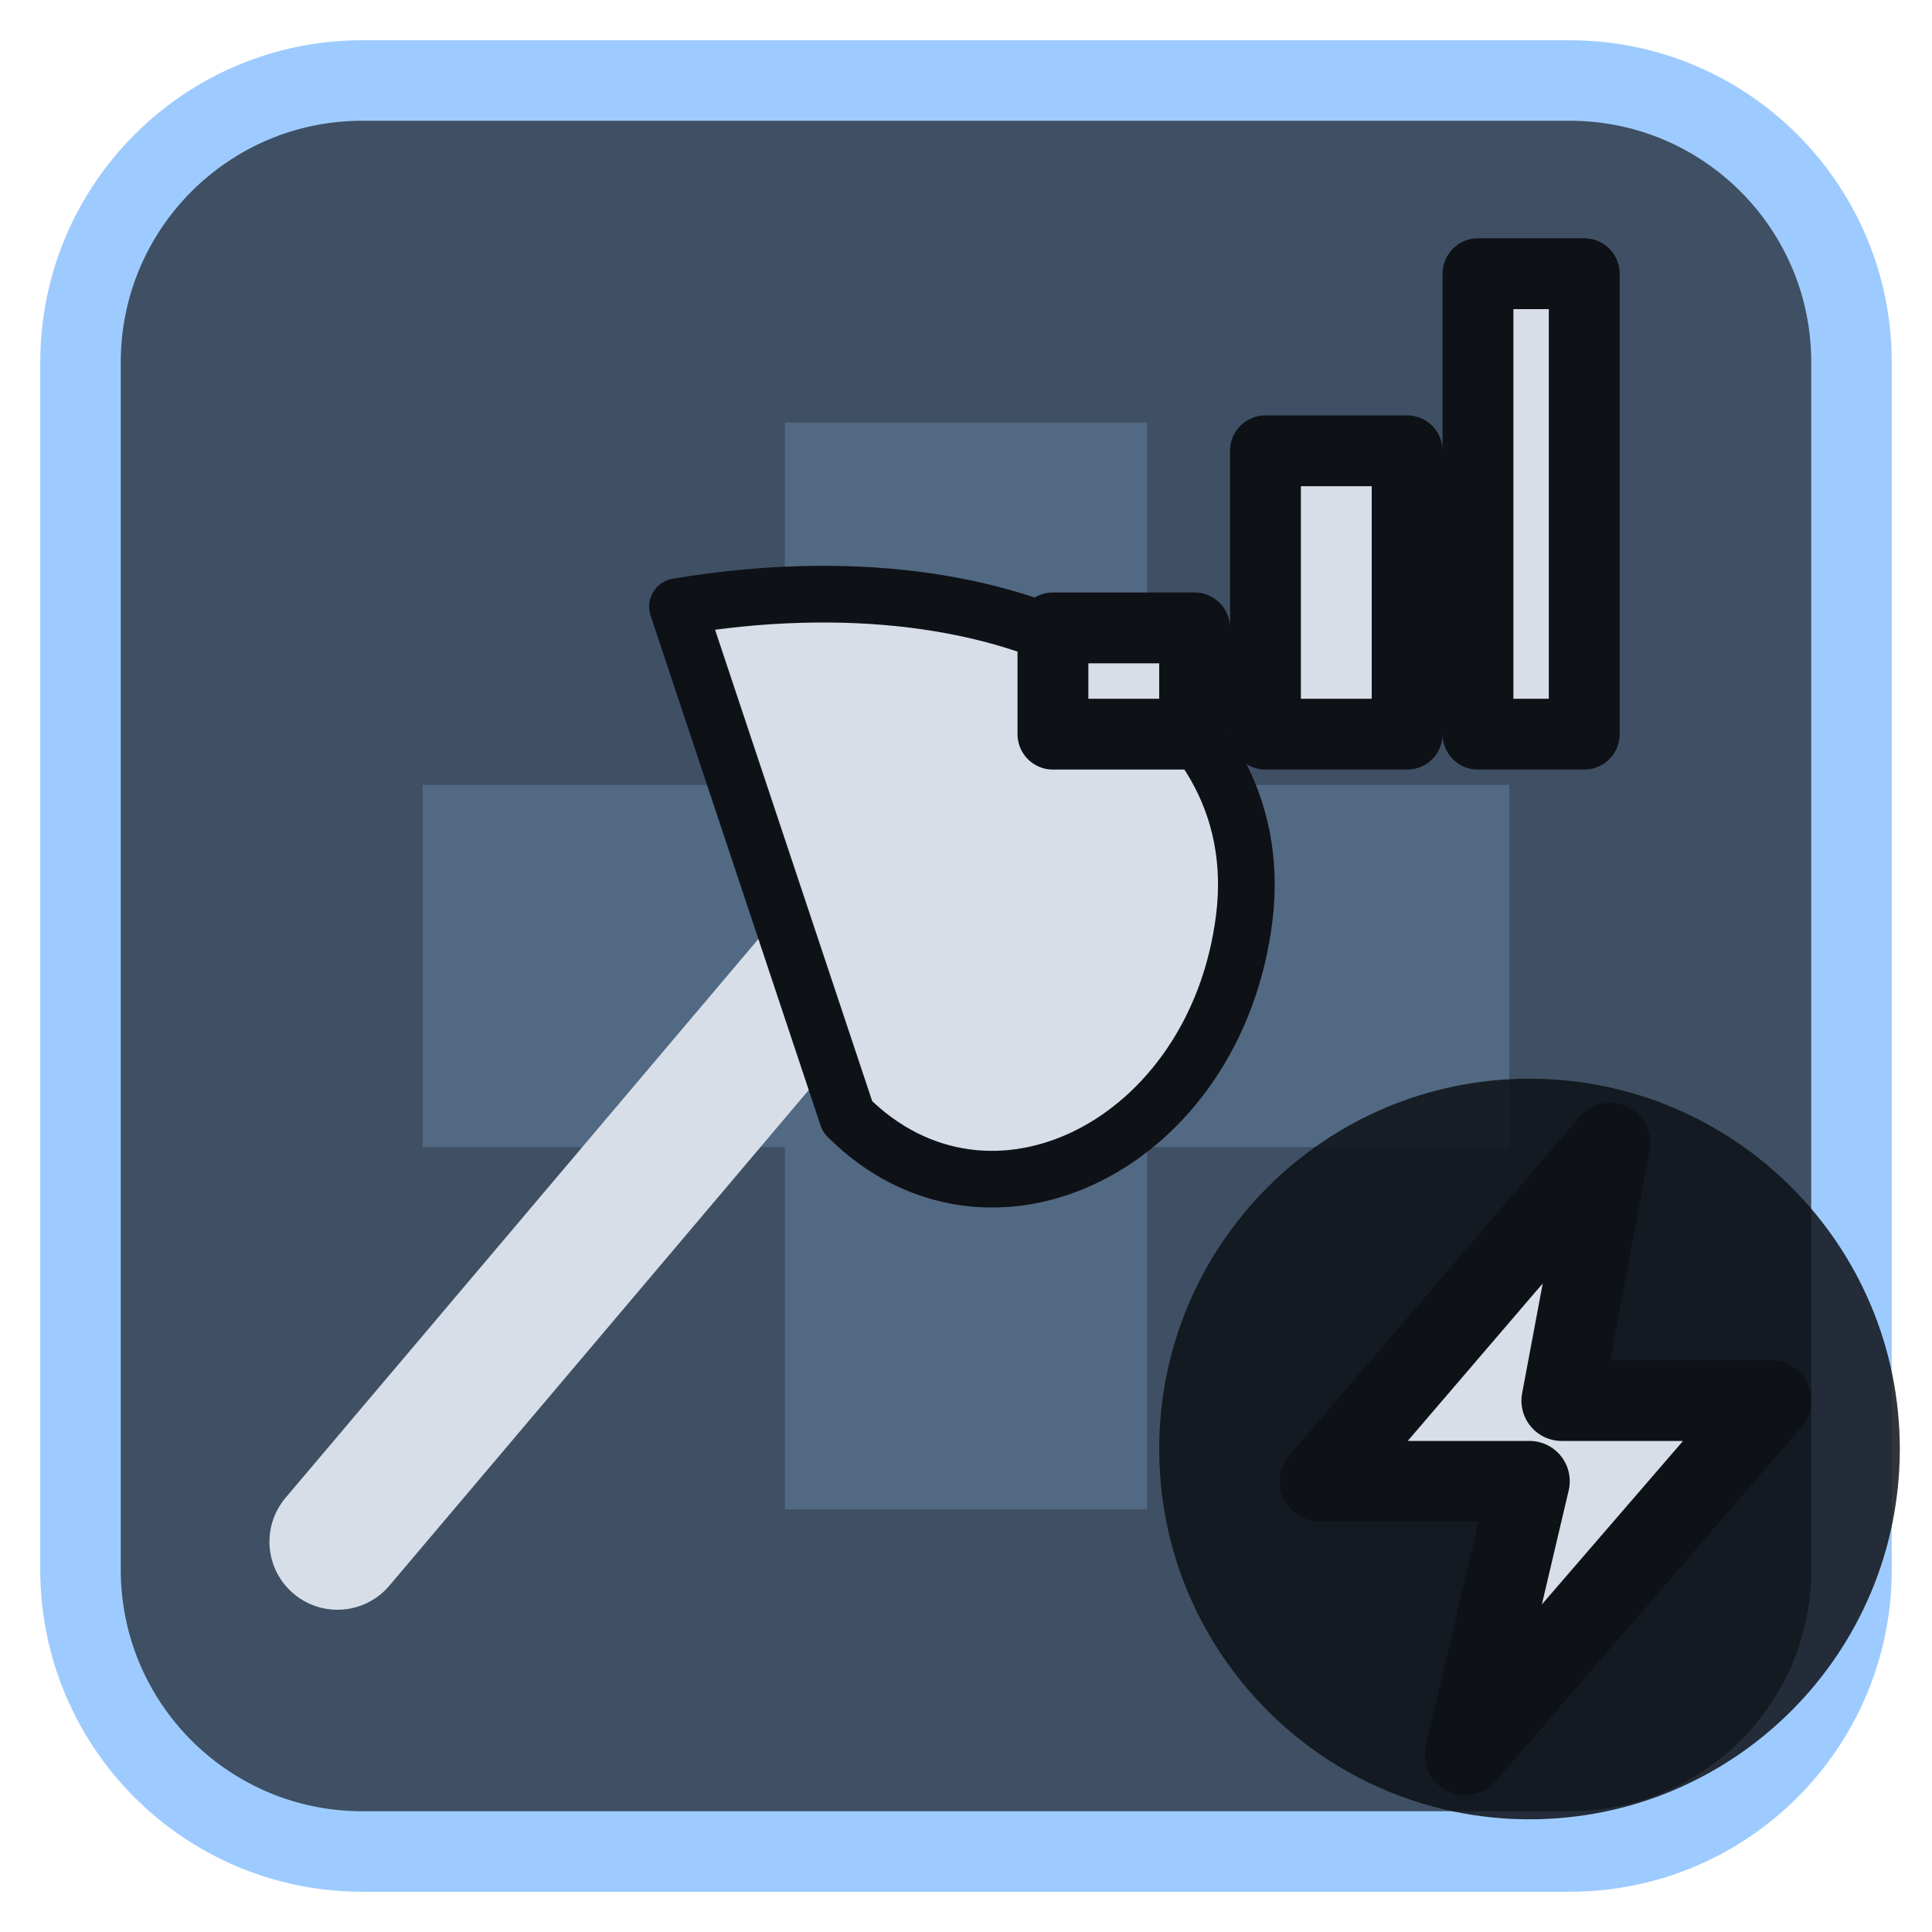
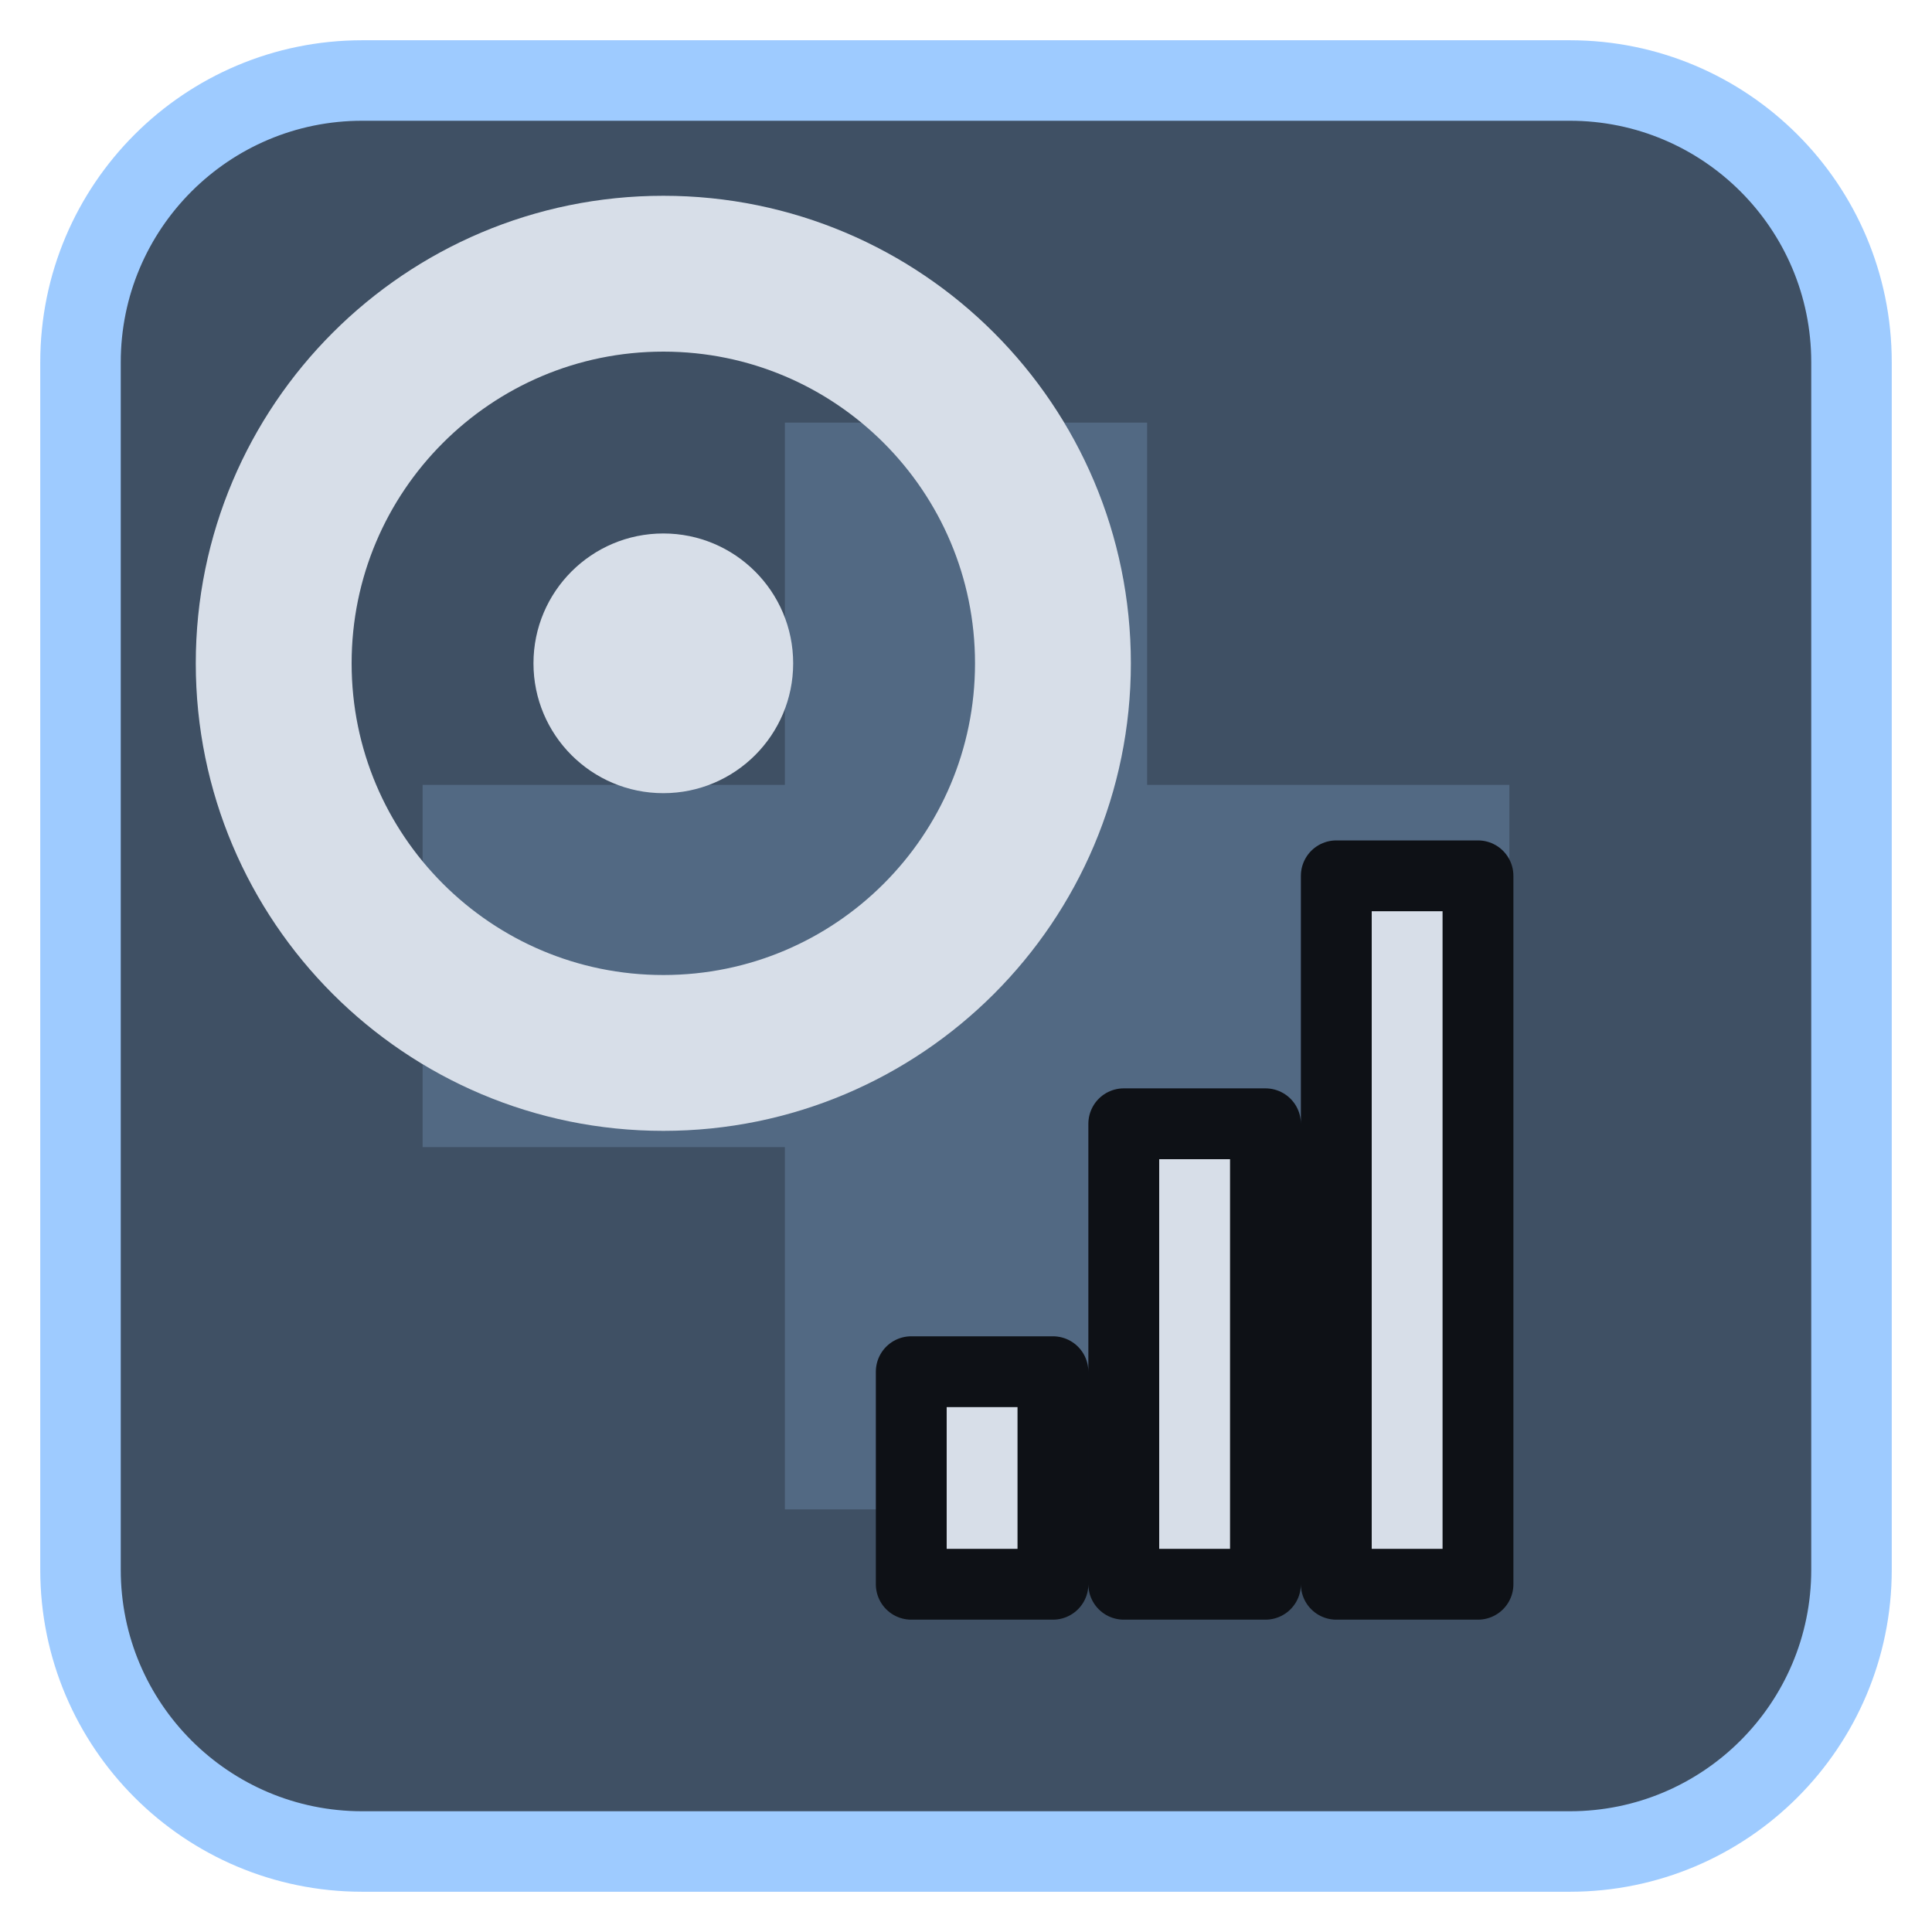
<svg xmlns="http://www.w3.org/2000/svg" viewBox="0 0 24 24" width="24" height="24">
  <rect x="1" y="1" width="22" height="22" rx="3.5" fill="#3f5064" stroke="#9ecbff" stroke-width="1" />
  <g opacity="0.2" transform="translate(3,3) scale(0.75)">
    <path d="M9 3h6v6h6v6h-6v6H9v-6H3V9h6z" fill="#9ecbff" />
  </g>
  <g transform="translate(1.2,1.2) scale(0.88)">
-     <g transform="translate(9,14) scale(0.8) translate(-12,-12)">
-       <path d="M5 20L16 7" fill="none" stroke="#d7dee8" stroke-width="2.4" stroke-linecap="round" stroke-linejoin="round" />
-       <path d="M11 3.5C17 2.5 21.5 5 21 9C20.5 13 16.5 15 14 12.5Z" fill="#d7dee8" stroke="#0e1116" stroke-width="1" stroke-linejoin="round" />
-     </g>
-     <path d="M13.5 9V7.5H15.5V9ZM16.5 9V5H18.5V9ZM19.5 9V2.5H21V9Z" fill="#d7dee8" stroke="#0e1116" stroke-width="1" stroke-linejoin="round" />
+     <circle cx="8" cy="8" r="5.5" fill="none" stroke="#d7dee8" stroke-width="2.2" stroke-linecap="round" stroke-linejoin="round" />
+     <circle cx="8" cy="8" r="1.833" fill="#d7dee8" />
+     <path d="M11.500 21V18H13.500V21ZM14.500 21V14.500H16.500V21ZM17.500 21V11H19.500V21Z" fill="#d7dee8" stroke="#0e1116" stroke-width="1" stroke-linejoin="round" />
  </g>
-   <circle cx="19" cy="18" r="4.6" fill="#0e1116" fill-opacity="0.85" />
-   <path d="M20 14.2L16.4 18.4H19L18.2 21.8L22 17.4H19.4Z" fill="#d7dee8" stroke="#0e1116" stroke-width="1" stroke-linejoin="round" />
</svg>
